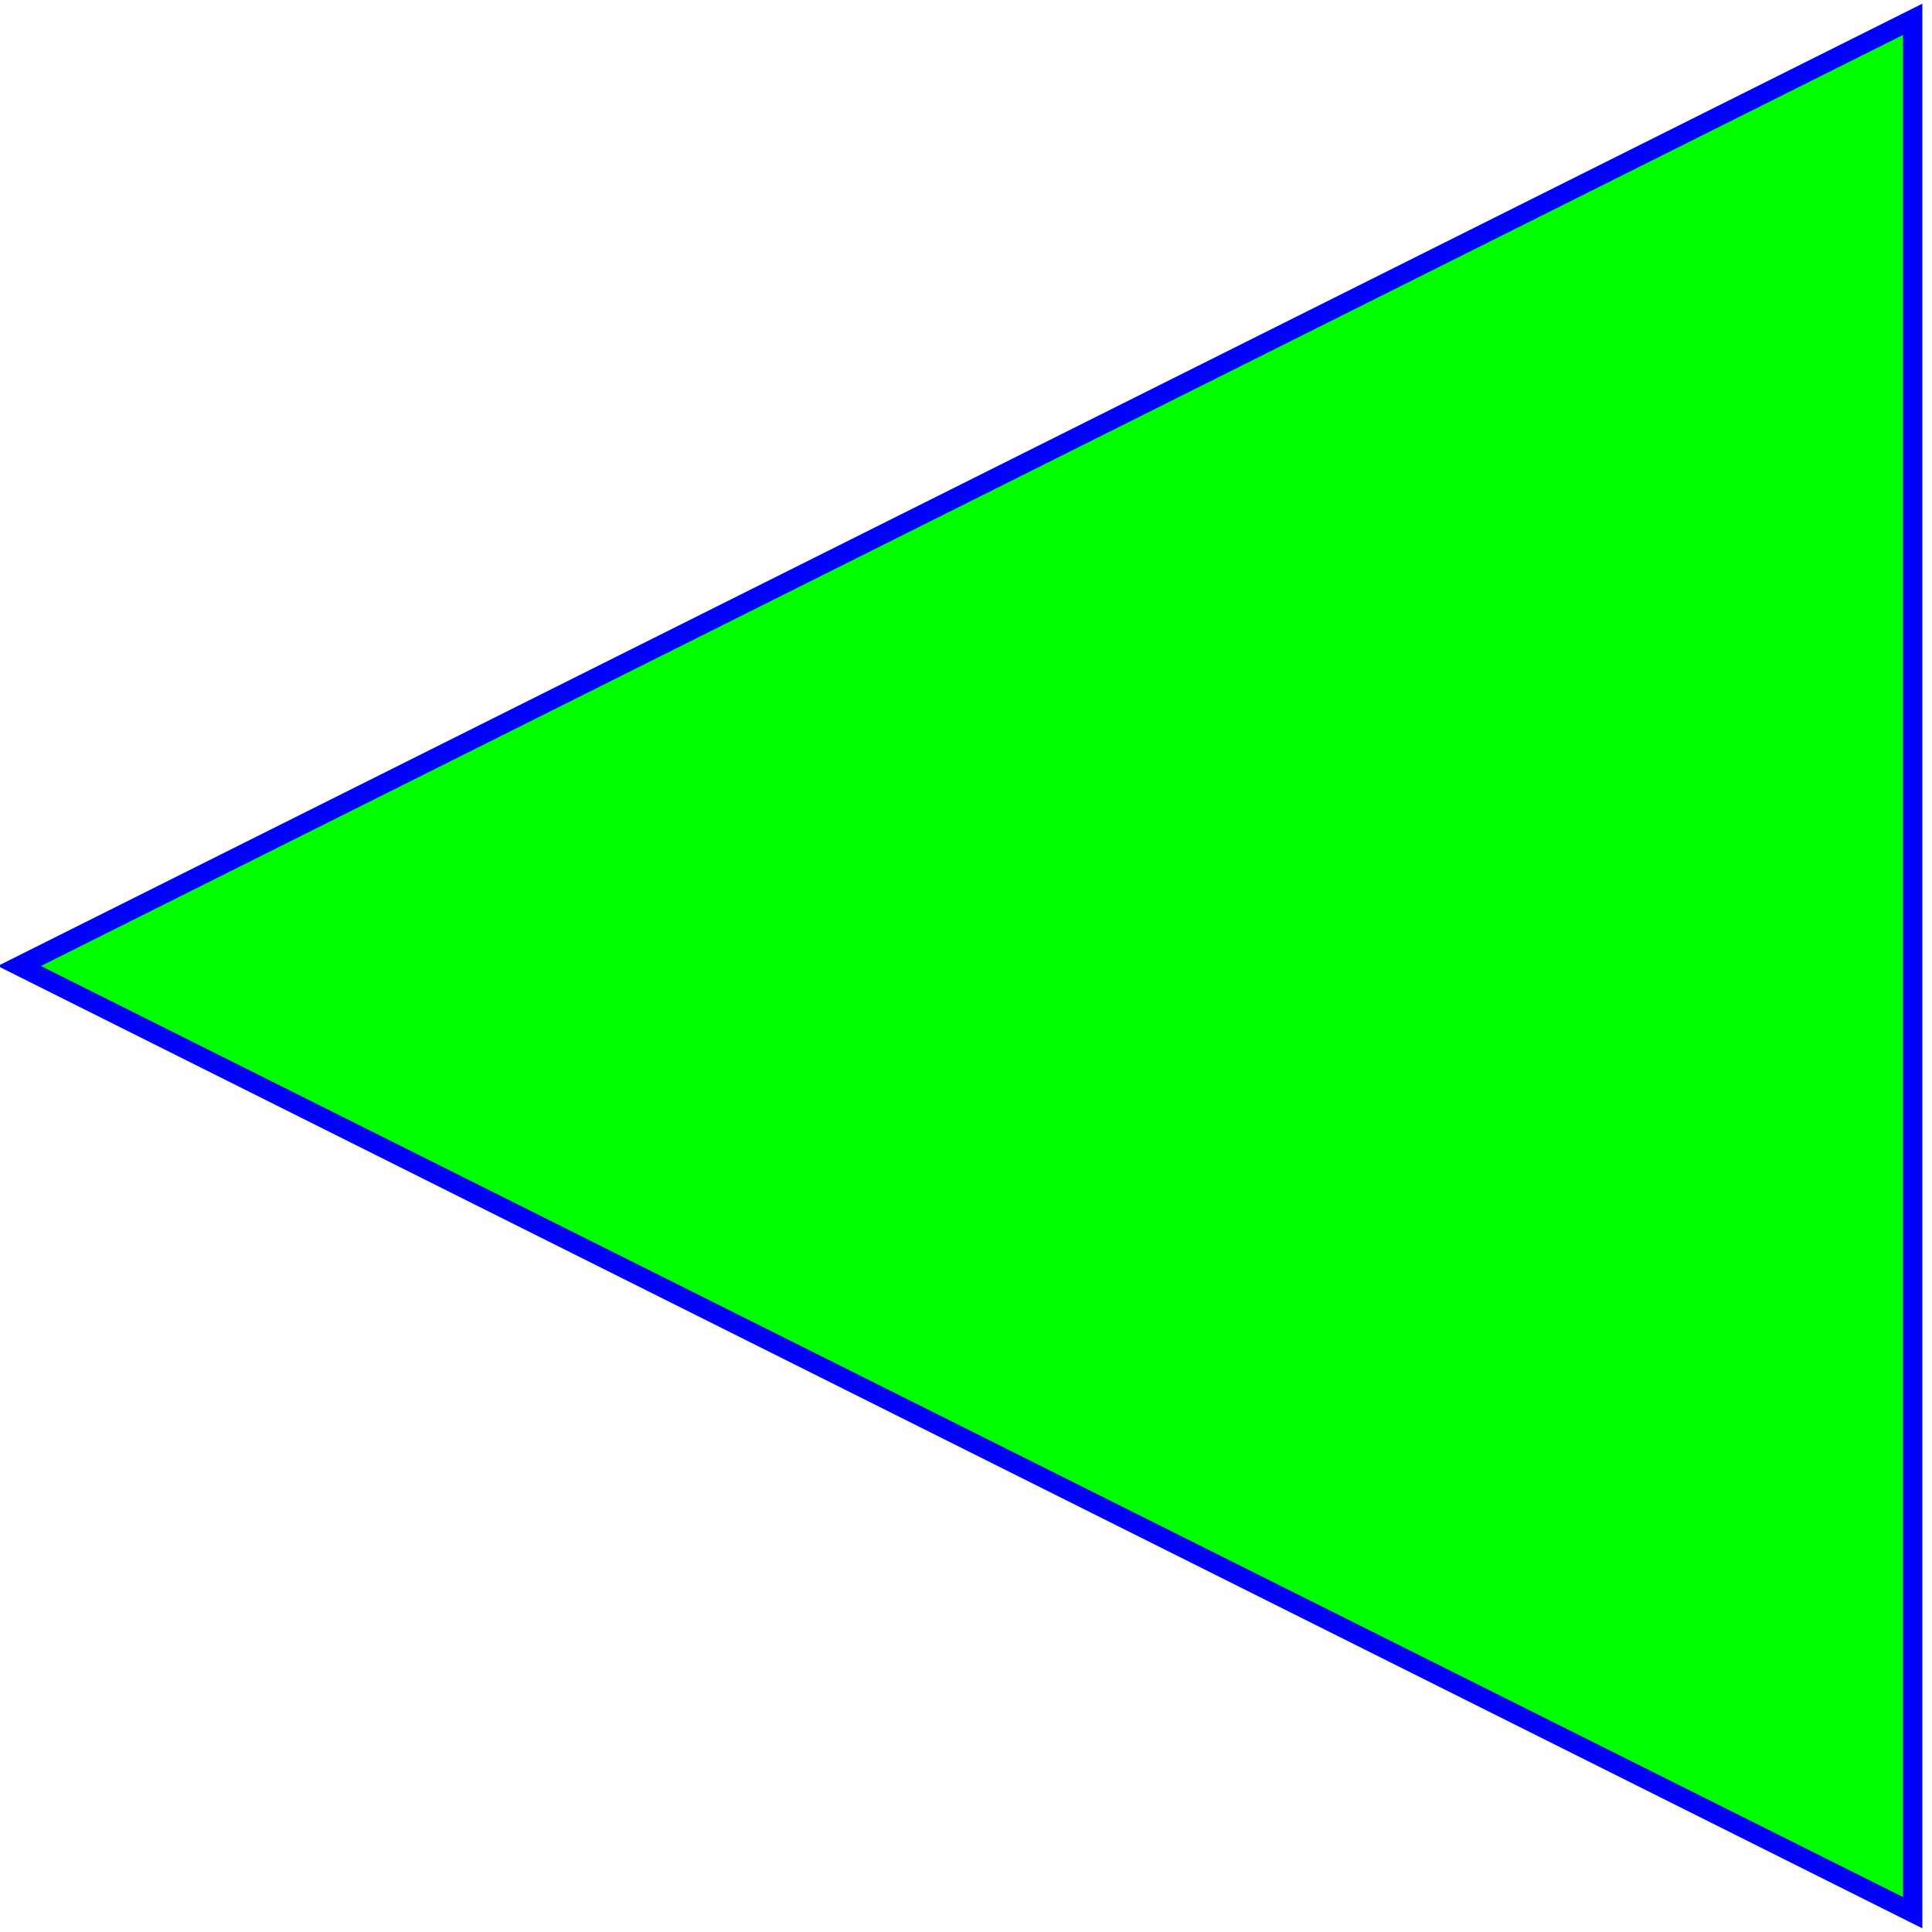
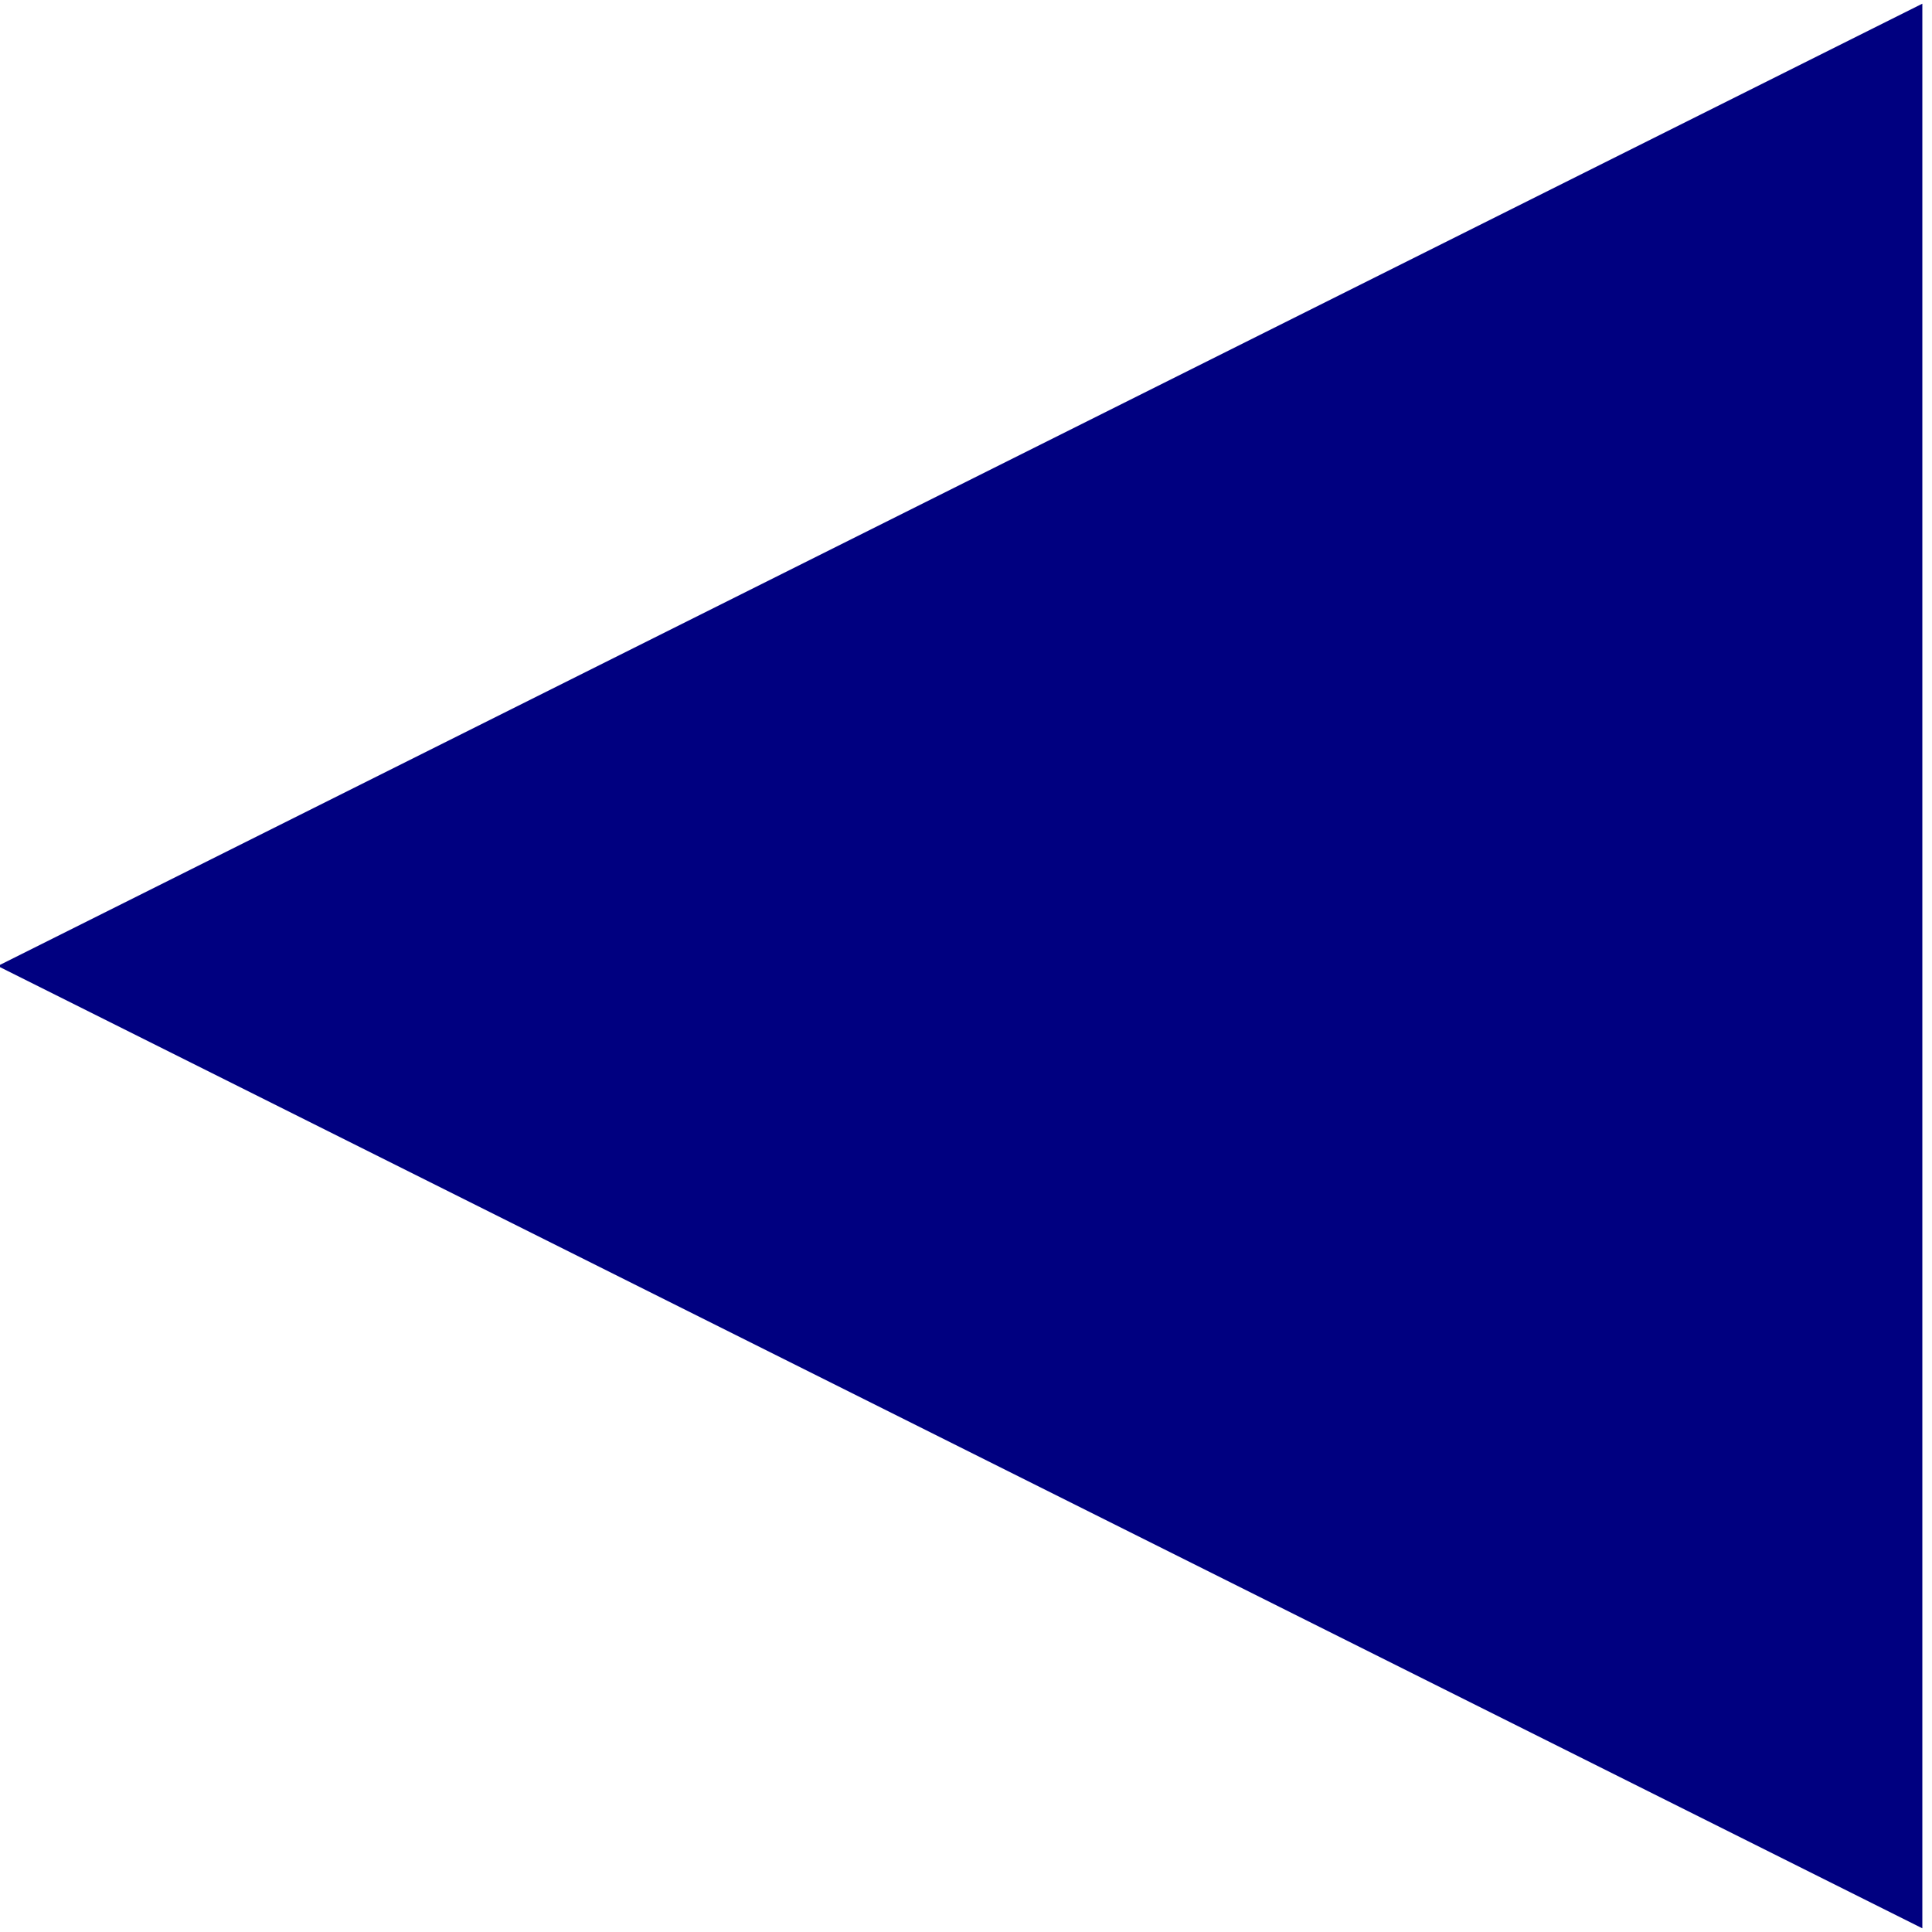
<svg xmlns="http://www.w3.org/2000/svg" viewBox="0 0 100 100">
-   <polygon fill="lime" stroke="blue" stroke-width="1" points="1,50 99,1 99,99 1,50" />
+   <polygon fill="navy" stroke="navy" stroke-width="1" points="1,50 99,1 99,99 1,50" />
</svg>
